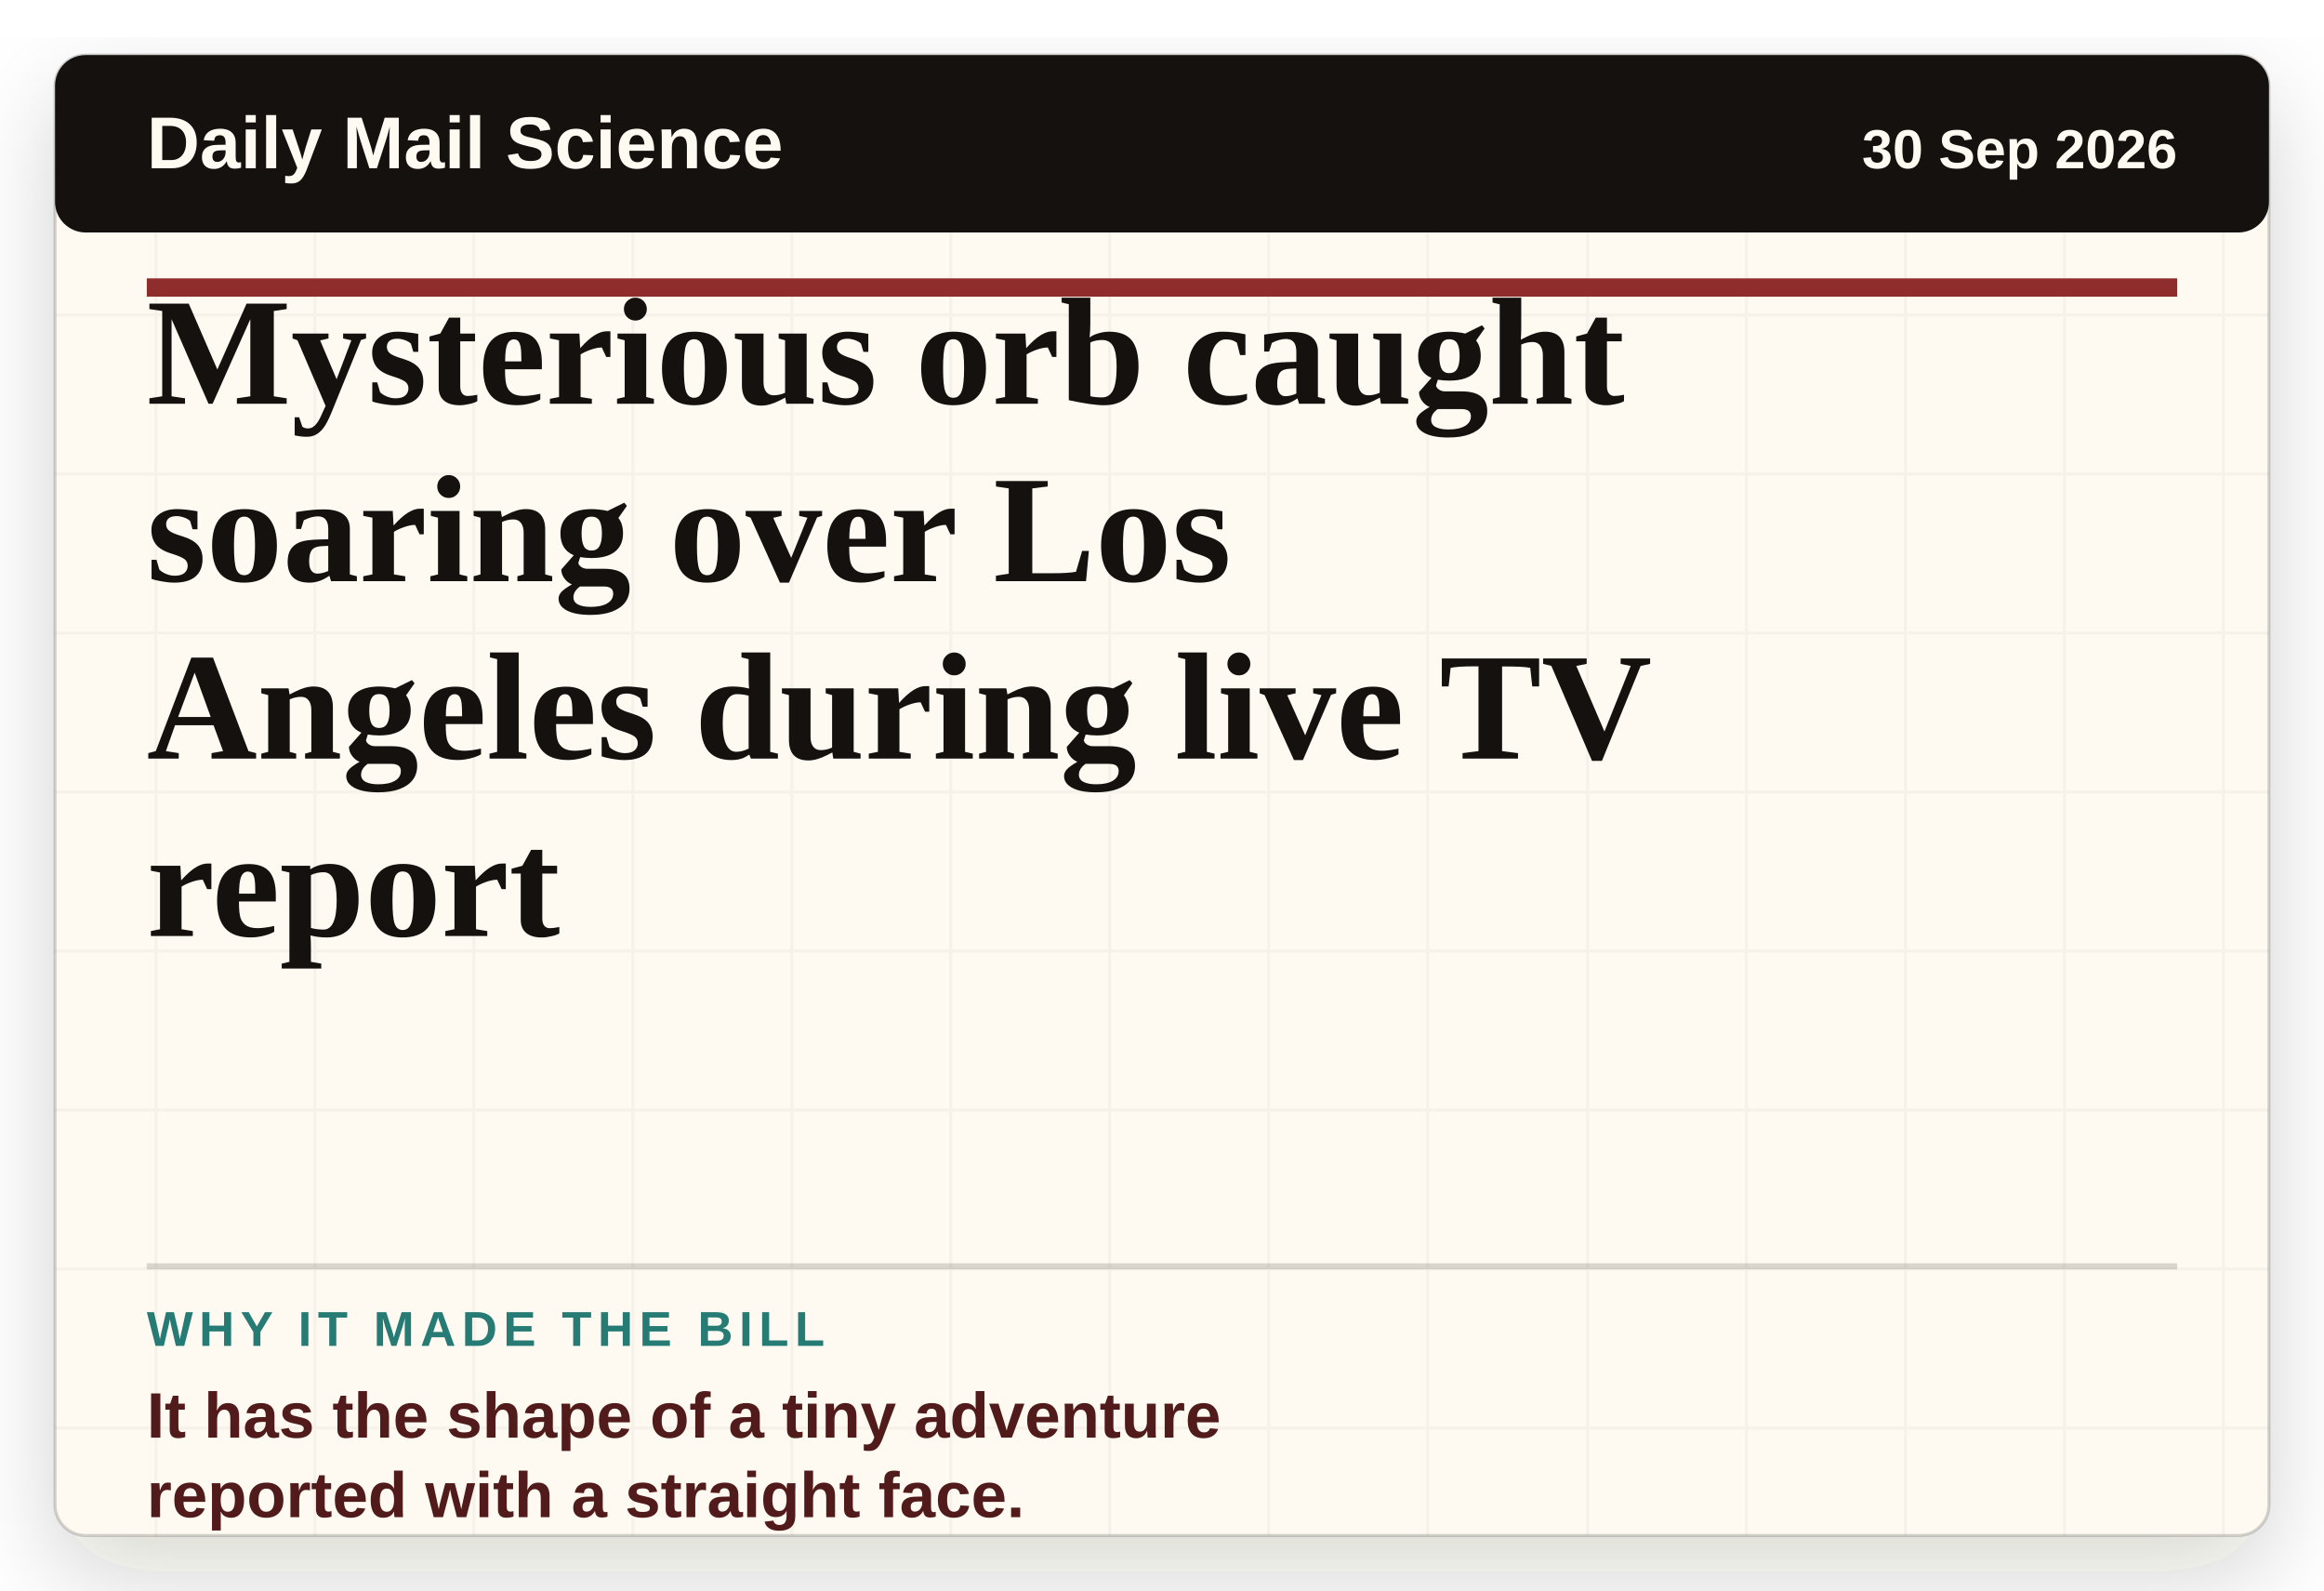
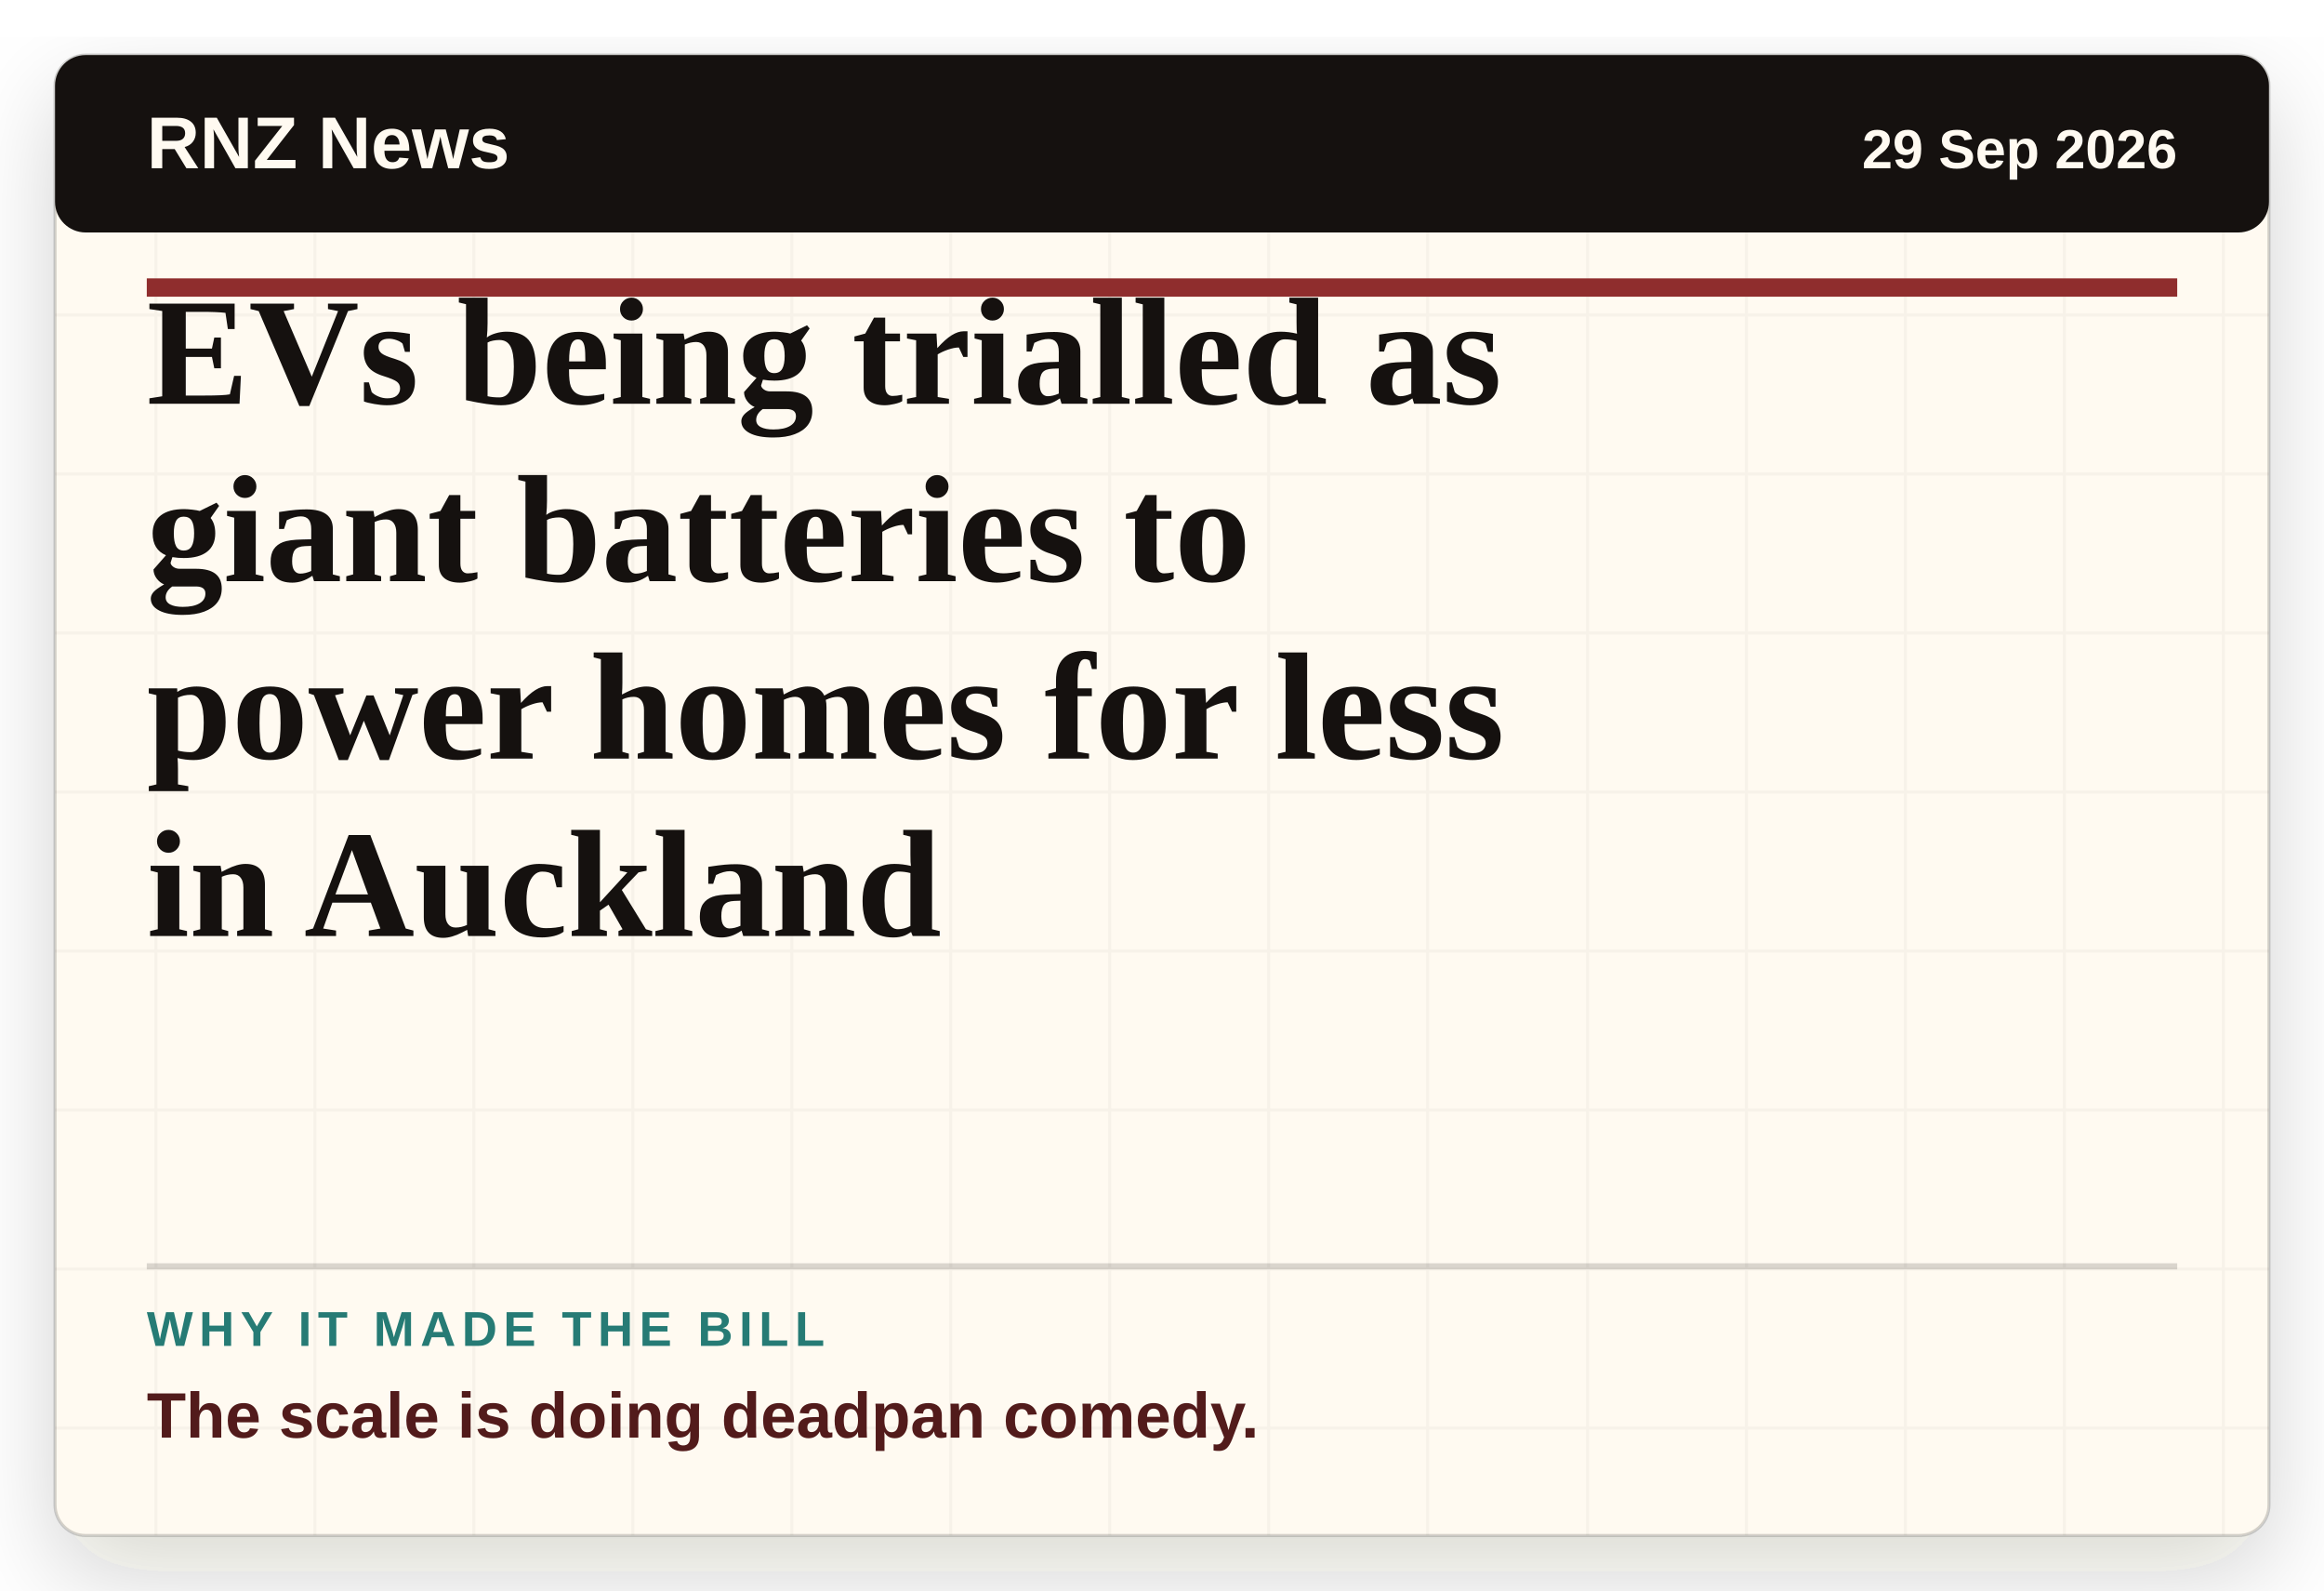
- <svg xmlns="http://www.w3.org/2000/svg" viewBox="0 0 760 520" role="img" aria-label="Headline card: Mysterious orb caught soaring over Los Angeles during live TV report">
+ <svg xmlns="http://www.w3.org/2000/svg" viewBox="0 0 760 520" role="img" aria-label="Headline card: EVs being trialled as giant batteries to power homes for less in Auckland">
  <defs>
    <filter id="paper-shadow" x="-8%" y="-8%" width="116%" height="116%">
      <feDropShadow dx="0" dy="12" stdDeviation="16" flood-color="#2c1c12" flood-opacity="0.18" />
    </filter>
    <pattern id="paper" width="52" height="52" patternUnits="userSpaceOnUse">
      <rect width="52" height="52" fill="#fffaf1" />
      <path d="M0 51H52M51 0V52" stroke="#15110f" stroke-opacity="0.035" />
    </pattern>
  </defs>
  <rect x="18" y="18" width="724" height="484" rx="10" fill="url(#paper)" filter="url(#paper-shadow)" />
  <rect x="18" y="18" width="724" height="484" rx="10" fill="none" stroke="#15110f" stroke-opacity="0.18" />
  <rect x="18" y="18" width="724" height="58" rx="10" fill="#15110f" />
-   <text x="48" y="55" class="masthead">Daily Mail Science</text>
-   <text x="712" y="55" class="date" text-anchor="end">30 Sep 2026</text>
+   <text x="48" y="55" class="masthead">RNZ News</text>
+   <text x="712" y="55" class="date" text-anchor="end">29 Sep 2026</text>
  <line x1="48" y1="94" x2="712" y2="94" stroke="#8f2d2d" stroke-width="6" />
-   <text x="48" y="132" class="headline">Mysterious orb caught</text>
-   <text x="48" y="190" class="headline">soaring over Los</text>
-   <text x="48" y="248" class="headline">Angeles during live TV</text>
-   <text x="48" y="306" class="headline">report</text>
+   <text x="48" y="132" class="headline">EVs being trialled as</text>
+   <text x="48" y="190" class="headline">giant batteries to</text>
+   <text x="48" y="248" class="headline">power homes for less</text>
+   <text x="48" y="306" class="headline">in Auckland</text>
  <line x1="48" y1="414" x2="712" y2="414" stroke="#15110f" stroke-opacity="0.16" stroke-width="2" />
  <text x="48" y="440" class="label">WHY IT MADE THE BILL</text>
-   <text x="48" y="470" class="why">It has the shape of a tiny adventure</text>
-   <text x="48" y="496" class="why">reported with a straight face.</text>
+   <text x="48" y="470" class="why">The scale is doing deadpan comedy.</text>
  <style>
    .masthead { fill: #fffaf1; font-family: Arial, sans-serif; font-size: 24px; font-weight: 800; letter-spacing: 0; }
    .date { fill: #fffaf1; font-family: Arial, sans-serif; font-size: 18px; font-weight: 700; letter-spacing: 0; }
    .headline { fill: #15110f; font-family: Georgia, 'Times New Roman', serif; font-size: 50px; font-weight: 800; letter-spacing: 0; }
    .label { fill: #267b75; font-family: Arial, sans-serif; font-size: 16px; font-weight: 900; letter-spacing: 2px; }
    .why { fill: #521b1b; font-family: Arial, sans-serif; font-size: 21px; font-weight: 800; letter-spacing: 0; }
  </style>
</svg>
